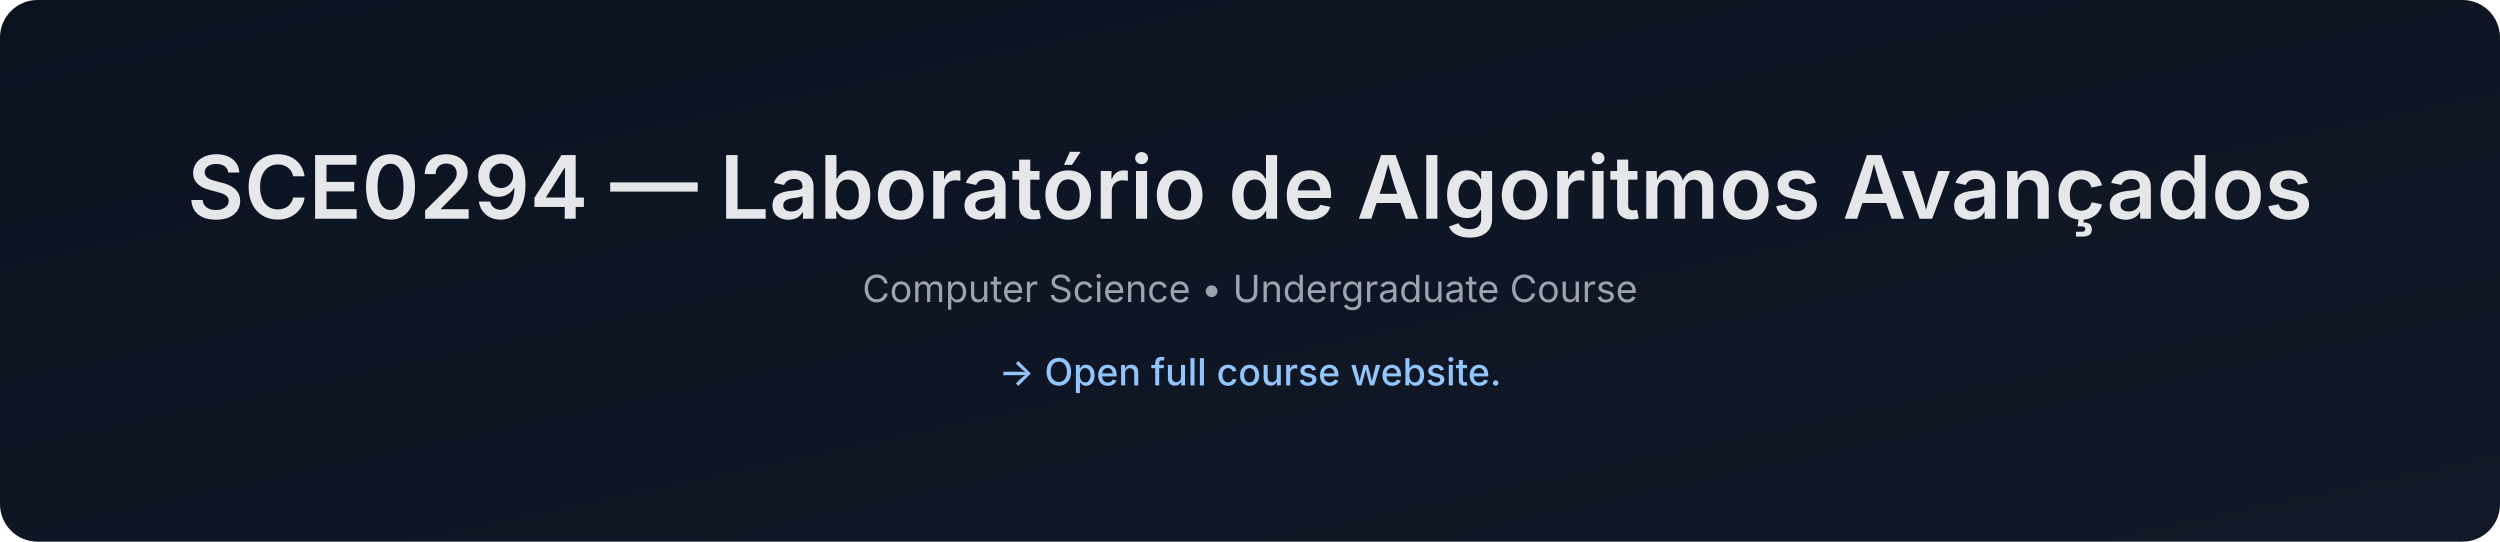
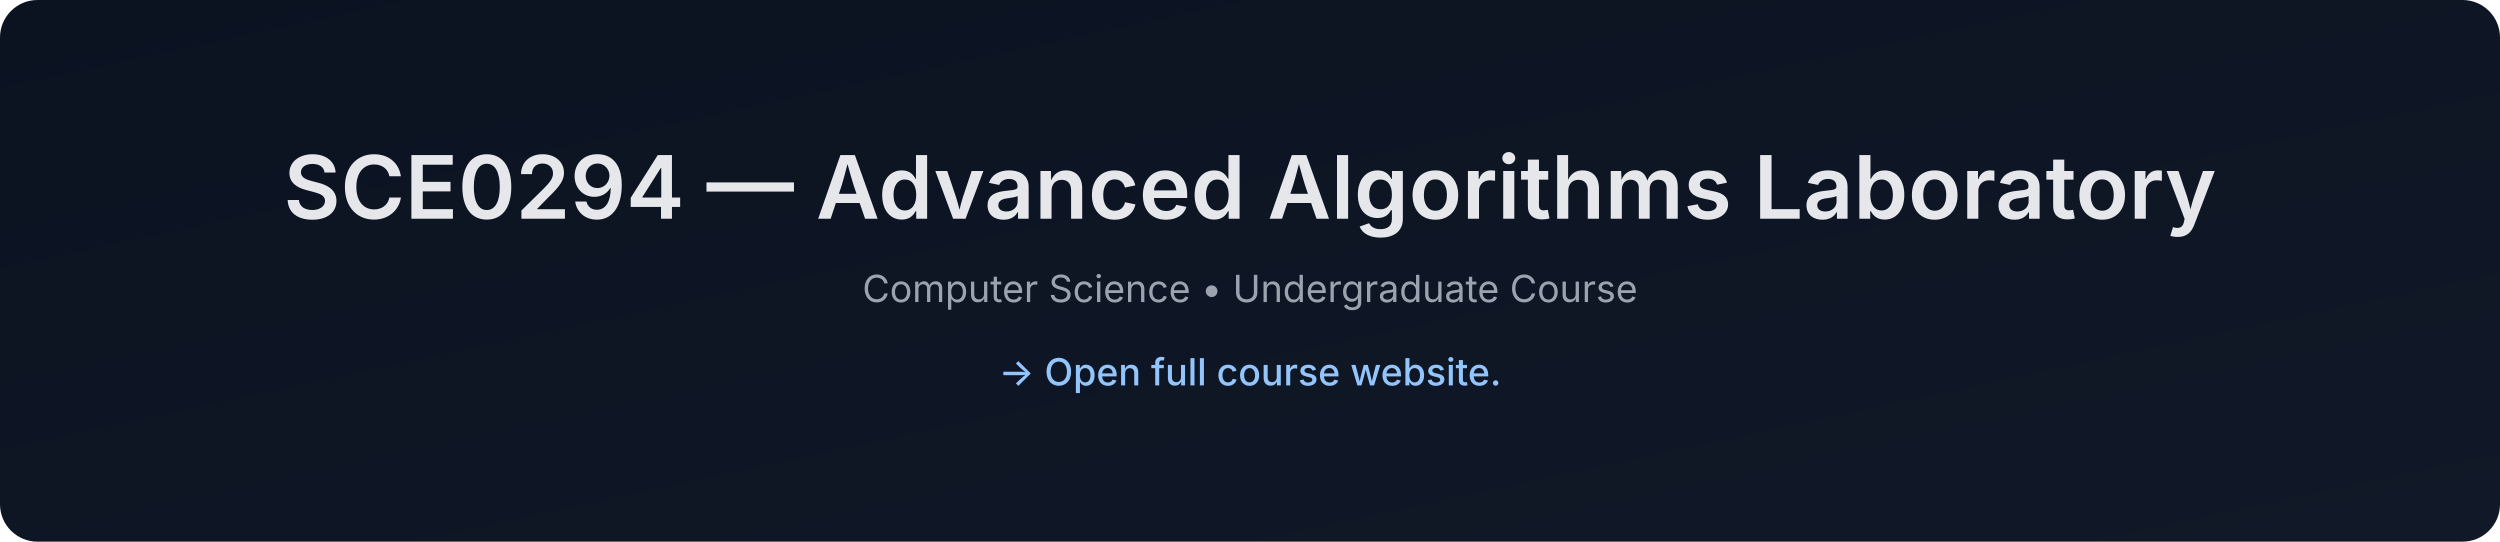
- <svg xmlns="http://www.w3.org/2000/svg" data-build="2026-01-08T01:40:04.494348Z" width="1200" height="260" viewBox="0 0 1200 260">
+ <svg xmlns="http://www.w3.org/2000/svg" data-build="2026-02-03T01:40:03.488078Z" width="1200" height="260" viewBox="0 0 1200 260">
  <defs>
    <linearGradient id="g" x1="0" x2="1" y1="0" y2="1">
      <stop offset="0%" stop-color="#0b1220" />
      <stop offset="100%" stop-color="#111827" />
    </linearGradient>
  </defs>
  <rect width="1200" height="260" rx="18" fill="url(#g)" />
  <text x="50%" y="105" text-anchor="middle" font-size="42" fill="#e5e7eb" font-family="Inter, Arial, sans-serif" font-weight="600">
-     SCE0294 — Laboratório de Algoritmos Avançados
+     SCE0294 — Advanced Algorithms Laboratory
  </text>
  <text x="50%" y="145" text-anchor="middle" font-size="18" fill="#9ca3af" font-family="Inter, Arial, sans-serif">
    Computer Science • Undergraduate Course
  </text>
  <text x="50%" y="185" text-anchor="middle" font-size="18" fill="#93c5fd" font-family="Inter, Arial, sans-serif" font-weight="500">
    → Open full course website.
  </text>
</svg>
